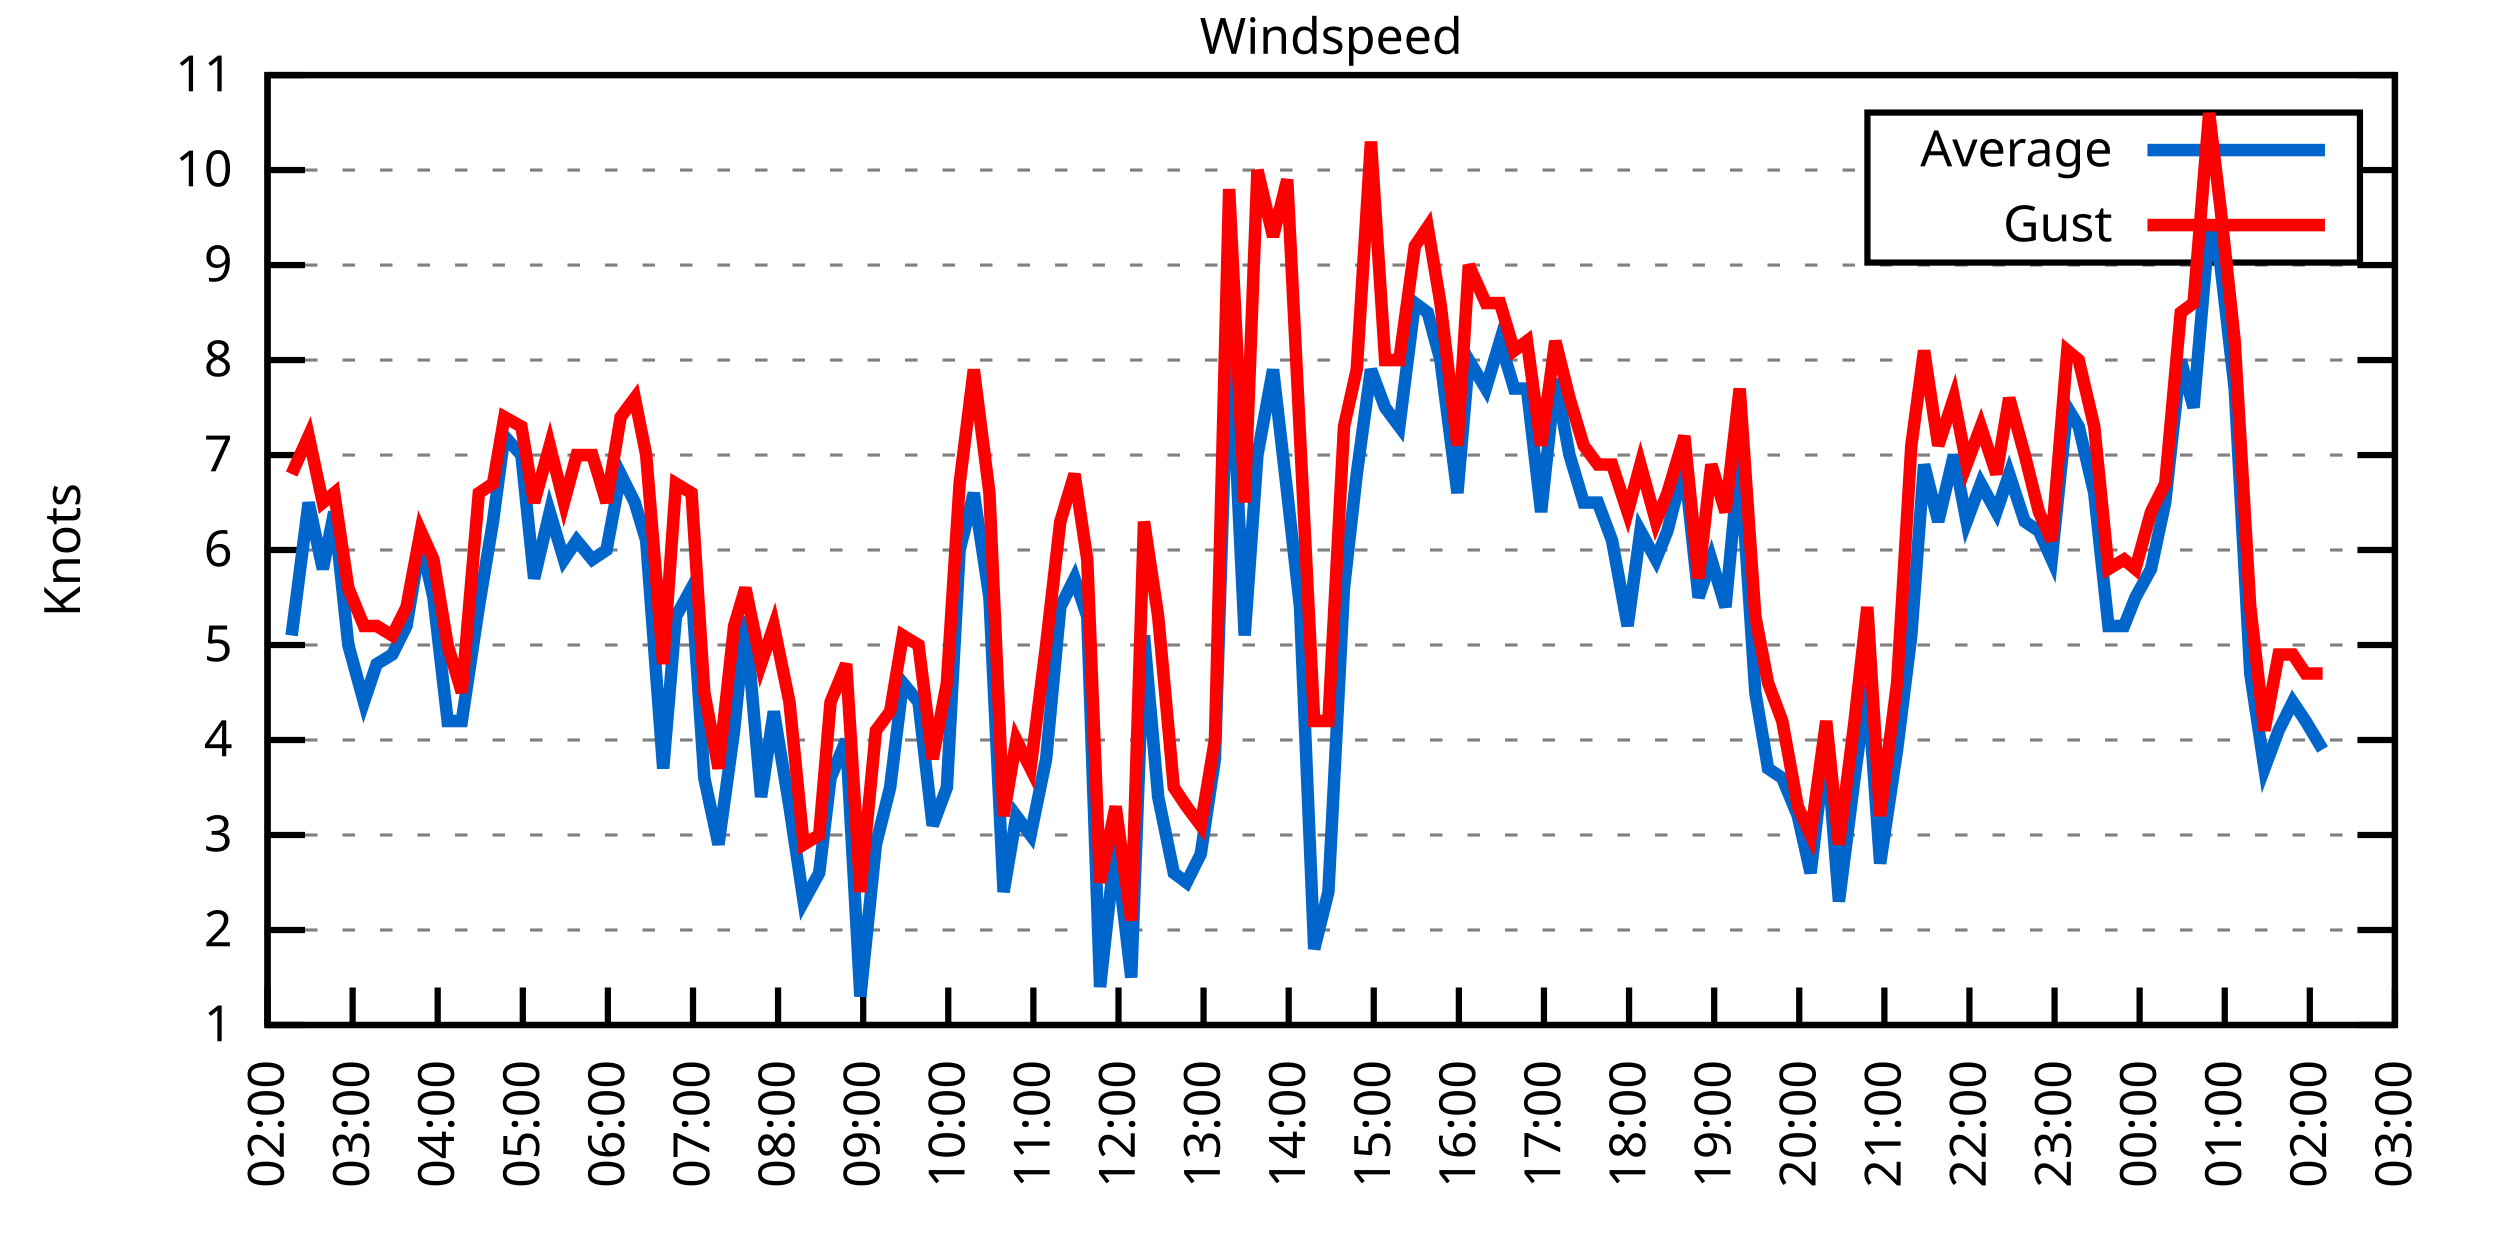
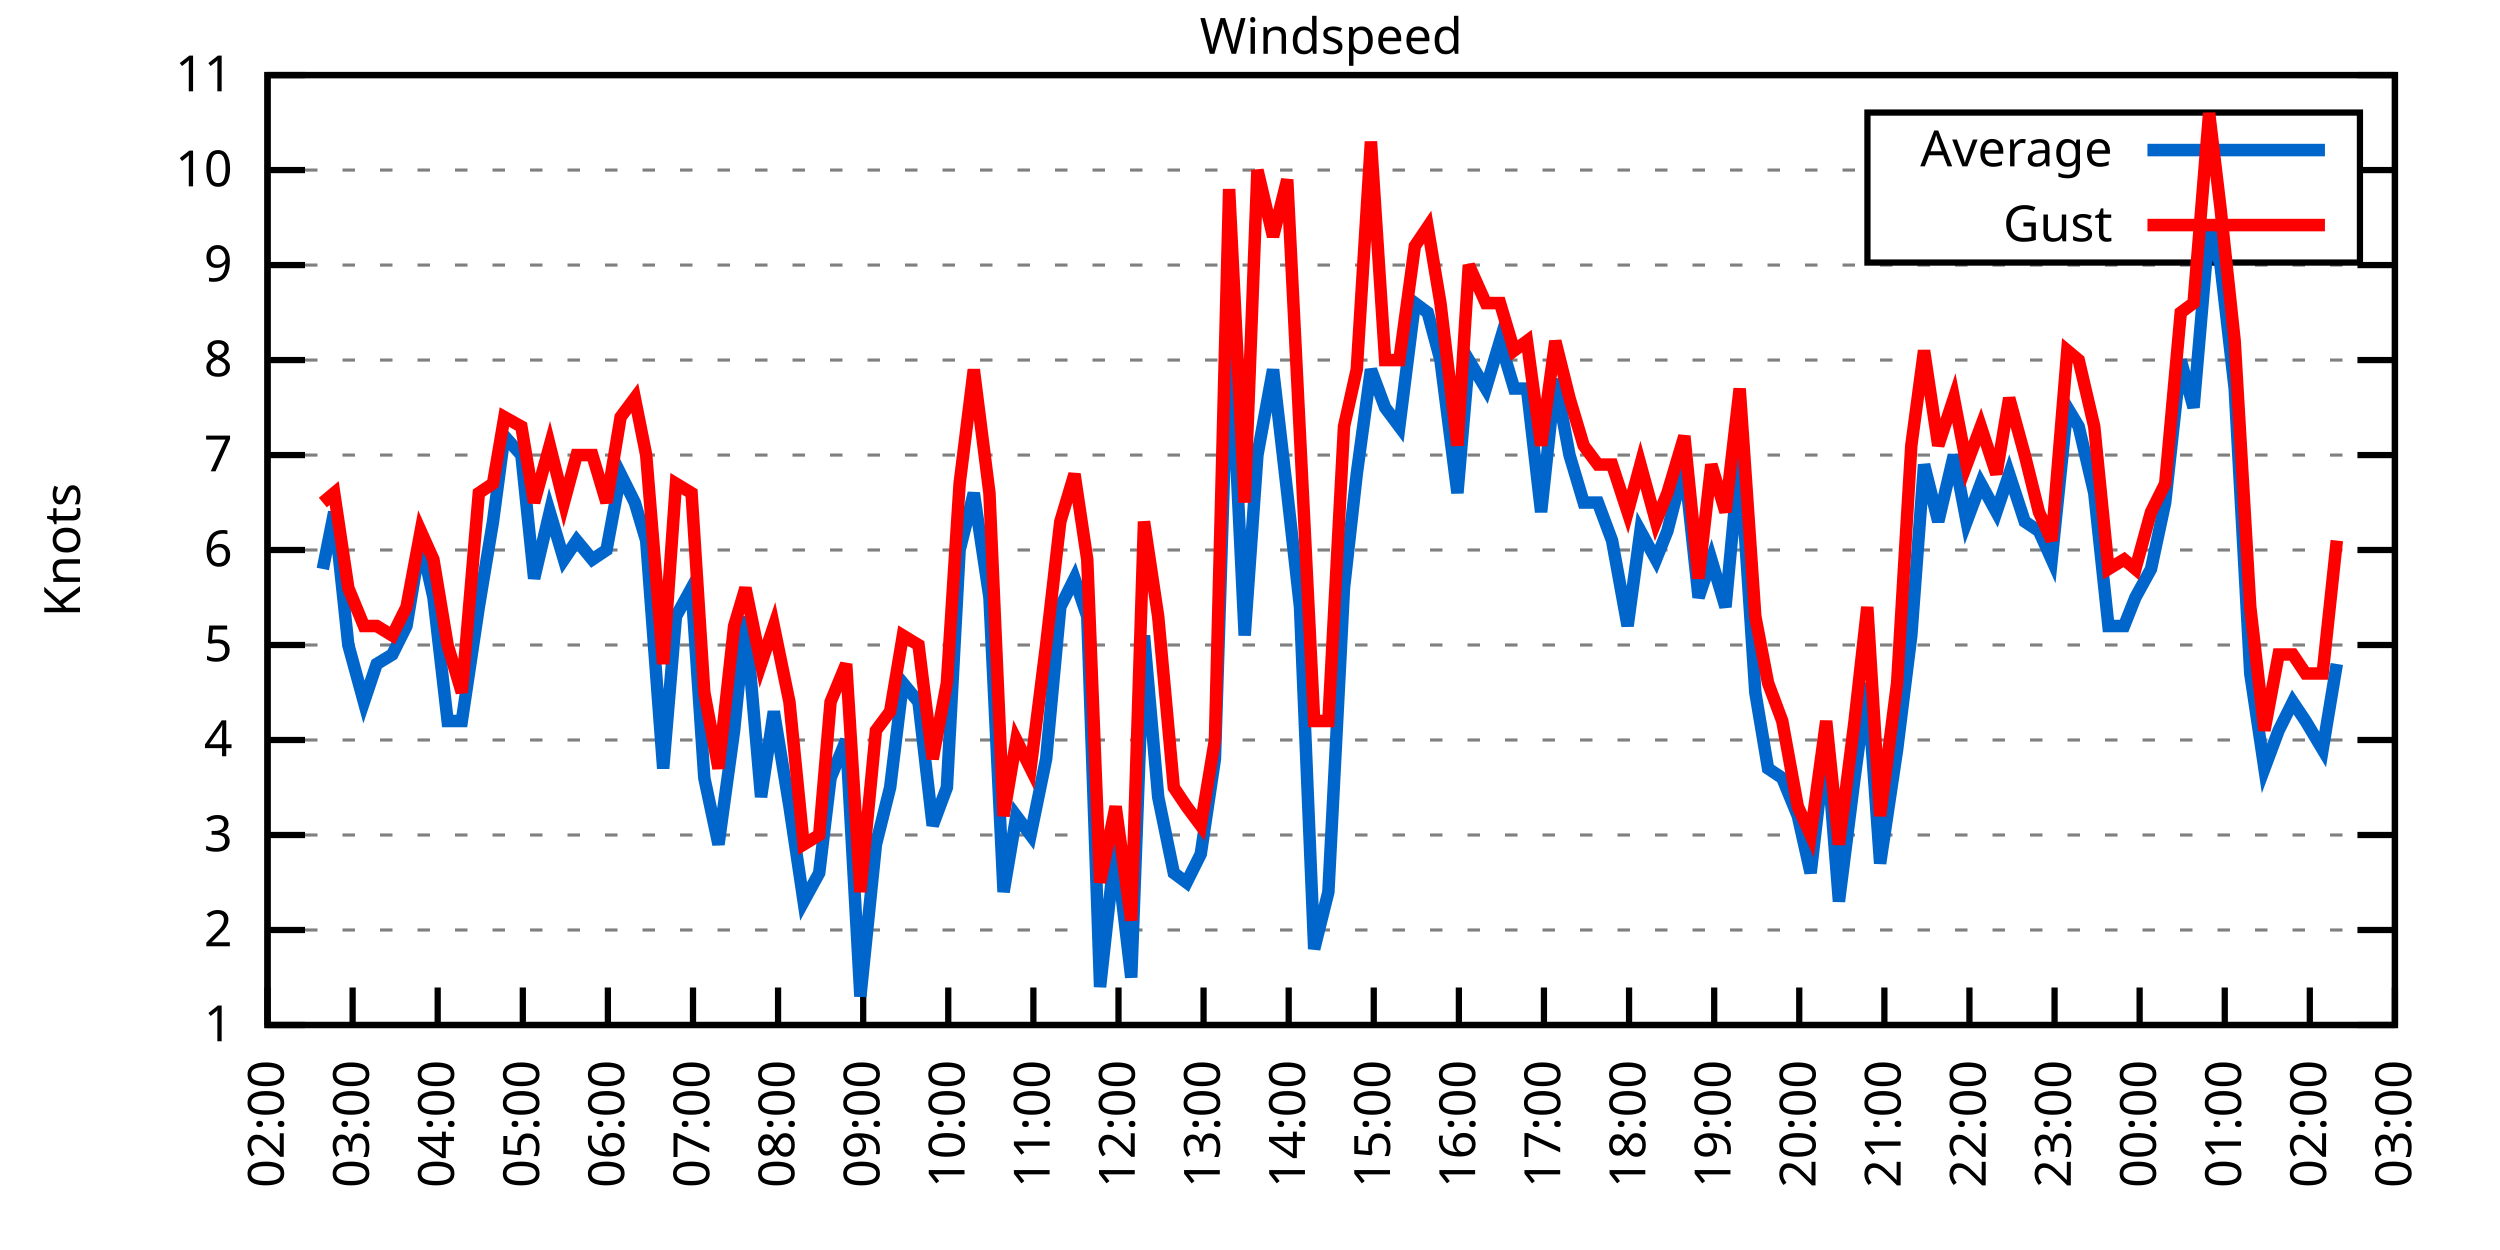
<svg xmlns="http://www.w3.org/2000/svg" xmlns:xlink="http://www.w3.org/1999/xlink" width="400" height="200" viewBox="0 0 400 200">
  <g id="gnuplot_canvas">
    <rect x="0" y="0" width="400" height="200" fill="none" />
    <defs>
      <circle id="gpDot" r="0.5" stroke-width="0.5" stroke="currentColor" />
      <path id="gpPt0" stroke-width="0.333" stroke="currentColor" d="M-1,0 h2 M0,-1 v2" />
      <path id="gpPt1" stroke-width="0.333" stroke="currentColor" d="M-1,-1 L1,1 M1,-1 L-1,1" />
      <path id="gpPt2" stroke-width="0.333" stroke="currentColor" d="M-1,0 L1,0 M0,-1 L0,1 M-1,-1 L1,1 M-1,1 L1,-1" />
      <rect id="gpPt3" stroke-width="0.333" stroke="currentColor" x="-1" y="-1" width="2" height="2" />
      <rect id="gpPt4" stroke-width="0.333" stroke="currentColor" fill="currentColor" x="-1" y="-1" width="2" height="2" />
      <circle id="gpPt5" stroke-width="0.333" stroke="currentColor" cx="0" cy="0" r="1" />
      <use xlink:href="#gpPt5" id="gpPt6" fill="currentColor" stroke="none" />
      <path id="gpPt7" stroke-width="0.333" stroke="currentColor" d="M0,-1.33 L-1.33,0.67 L1.33,0.67 z" />
      <use xlink:href="#gpPt7" id="gpPt8" fill="currentColor" stroke="none" />
      <use xlink:href="#gpPt7" id="gpPt9" stroke="currentColor" transform="rotate(180)" />
      <use xlink:href="#gpPt9" id="gpPt10" fill="currentColor" stroke="none" />
      <use xlink:href="#gpPt3" id="gpPt11" stroke="currentColor" transform="rotate(45)" />
      <use xlink:href="#gpPt11" id="gpPt12" fill="currentColor" stroke="none" />
      <path id="gpPt13" stroke-width="0.333" stroke="currentColor" d="M0,1.330 L1.265,0.411 L0.782,-1.067 L-0.782,-1.076 L-1.265,0.411 z" />
      <use xlink:href="#gpPt13" id="gpPt14" fill="currentColor" stroke="none" />
      <filter id="textbox" filterUnits="objectBoundingBox" x="0" y="0" height="1" width="1">
        <feFlood flood-color="white" flood-opacity="1" result="bgnd" />
        <feComposite in="SourceGraphic" in2="bgnd" operator="atop" />
      </filter>
      <filter id="greybox" filterUnits="objectBoundingBox" x="0" y="0" height="1" width="1">
        <feFlood flood-color="lightgrey" flood-opacity="1" result="grey" />
        <feComposite in="SourceGraphic" in2="grey" operator="atop" />
      </filter>
    </defs>
    <g fill="none" color="white" stroke="currentColor" stroke-width="1.00" stroke-linecap="butt" stroke-linejoin="miter">
</g>
    <g fill="none" color="black" stroke="currentColor" stroke-width="1.00" stroke-linecap="butt" stroke-linejoin="miter">
      <g stroke="none" shape-rendering="crispEdges">
        <polygon fill="rgb(255, 255, 255)" points="42.80,164.00 383.18,164.00 383.18,12.02 42.80,12.02 " />
      </g>
    </g>
    <g fill="none" color="black" stroke="currentColor" stroke-width="1.00" stroke-linecap="butt" stroke-linejoin="miter">
</g>
    <g fill="none" color="black" stroke="black" stroke-width="0.50" stroke-linecap="butt" stroke-linejoin="miter">
</g>
    <g fill="none" color="gray" stroke="currentColor" stroke-width="0.50" stroke-linecap="butt" stroke-linejoin="miter">
      <path stroke="gray" stroke-dasharray="2,4" class="gridline" d="M42.80,164.00 L383.19,164.00  " />
    </g>
    <g fill="none" color="gray" stroke="gray" stroke-width="1.00" stroke-linecap="butt" stroke-linejoin="miter">
</g>
    <g fill="none" color="black" stroke="currentColor" stroke-width="1.00" stroke-linecap="butt" stroke-linejoin="miter">
      <path stroke="black" d="M42.80,164.00 L48.80,164.00 M383.19,164.00 L377.19,164.00  " />
      <g transform="translate(37.20,166.60)" stroke="none" fill="black" font-family="Sans" font-size="8.00" text-anchor="end">
        <text>
          <tspan font-family="Sans"> 1</tspan>
        </text>
      </g>
    </g>
    <g fill="none" color="black" stroke="currentColor" stroke-width="1.00" stroke-linecap="butt" stroke-linejoin="miter">
</g>
    <g fill="none" color="black" stroke="black" stroke-width="0.50" stroke-linecap="butt" stroke-linejoin="miter">
</g>
    <g fill="none" color="gray" stroke="currentColor" stroke-width="0.50" stroke-linecap="butt" stroke-linejoin="miter">
      <path stroke="gray" stroke-dasharray="2,4" class="gridline" d="M42.80,148.80 L383.19,148.80  " />
    </g>
    <g fill="none" color="gray" stroke="gray" stroke-width="1.00" stroke-linecap="butt" stroke-linejoin="miter">
</g>
    <g fill="none" color="black" stroke="currentColor" stroke-width="1.00" stroke-linecap="butt" stroke-linejoin="miter">
      <path stroke="black" d="M42.80,148.80 L48.80,148.80 M383.19,148.80 L377.19,148.80  " />
      <g transform="translate(37.20,151.40)" stroke="none" fill="black" font-family="Sans" font-size="8.00" text-anchor="end">
        <text>
          <tspan font-family="Sans"> 2</tspan>
        </text>
      </g>
    </g>
    <g fill="none" color="black" stroke="currentColor" stroke-width="1.00" stroke-linecap="butt" stroke-linejoin="miter">
</g>
    <g fill="none" color="black" stroke="black" stroke-width="0.50" stroke-linecap="butt" stroke-linejoin="miter">
</g>
    <g fill="none" color="gray" stroke="currentColor" stroke-width="0.50" stroke-linecap="butt" stroke-linejoin="miter">
      <path stroke="gray" stroke-dasharray="2,4" class="gridline" d="M42.80,133.60 L383.19,133.60  " />
    </g>
    <g fill="none" color="gray" stroke="gray" stroke-width="1.00" stroke-linecap="butt" stroke-linejoin="miter">
</g>
    <g fill="none" color="black" stroke="currentColor" stroke-width="1.00" stroke-linecap="butt" stroke-linejoin="miter">
      <path stroke="black" d="M42.80,133.60 L48.80,133.60 M383.19,133.60 L377.19,133.60  " />
      <g transform="translate(37.20,136.20)" stroke="none" fill="black" font-family="Sans" font-size="8.00" text-anchor="end">
        <text>
          <tspan font-family="Sans"> 3</tspan>
        </text>
      </g>
    </g>
    <g fill="none" color="black" stroke="currentColor" stroke-width="1.00" stroke-linecap="butt" stroke-linejoin="miter">
</g>
    <g fill="none" color="black" stroke="black" stroke-width="0.50" stroke-linecap="butt" stroke-linejoin="miter">
</g>
    <g fill="none" color="gray" stroke="currentColor" stroke-width="0.50" stroke-linecap="butt" stroke-linejoin="miter">
      <path stroke="gray" stroke-dasharray="2,4" class="gridline" d="M42.80,118.40 L383.19,118.40  " />
    </g>
    <g fill="none" color="gray" stroke="gray" stroke-width="1.00" stroke-linecap="butt" stroke-linejoin="miter">
</g>
    <g fill="none" color="black" stroke="currentColor" stroke-width="1.00" stroke-linecap="butt" stroke-linejoin="miter">
      <path stroke="black" d="M42.80,118.40 L48.80,118.40 M383.19,118.40 L377.19,118.40  " />
      <g transform="translate(37.20,121.00)" stroke="none" fill="black" font-family="Sans" font-size="8.00" text-anchor="end">
        <text>
          <tspan font-family="Sans"> 4</tspan>
        </text>
      </g>
    </g>
    <g fill="none" color="black" stroke="currentColor" stroke-width="1.00" stroke-linecap="butt" stroke-linejoin="miter">
</g>
    <g fill="none" color="black" stroke="black" stroke-width="0.50" stroke-linecap="butt" stroke-linejoin="miter">
</g>
    <g fill="none" color="gray" stroke="currentColor" stroke-width="0.50" stroke-linecap="butt" stroke-linejoin="miter">
      <path stroke="gray" stroke-dasharray="2,4" class="gridline" d="M42.80,103.20 L383.19,103.20  " />
    </g>
    <g fill="none" color="gray" stroke="gray" stroke-width="1.00" stroke-linecap="butt" stroke-linejoin="miter">
</g>
    <g fill="none" color="black" stroke="currentColor" stroke-width="1.00" stroke-linecap="butt" stroke-linejoin="miter">
      <path stroke="black" d="M42.80,103.20 L48.80,103.20 M383.19,103.20 L377.19,103.20  " />
      <g transform="translate(37.20,105.80)" stroke="none" fill="black" font-family="Sans" font-size="8.00" text-anchor="end">
        <text>
          <tspan font-family="Sans"> 5</tspan>
        </text>
      </g>
    </g>
    <g fill="none" color="black" stroke="currentColor" stroke-width="1.00" stroke-linecap="butt" stroke-linejoin="miter">
</g>
    <g fill="none" color="black" stroke="black" stroke-width="0.50" stroke-linecap="butt" stroke-linejoin="miter">
</g>
    <g fill="none" color="gray" stroke="currentColor" stroke-width="0.50" stroke-linecap="butt" stroke-linejoin="miter">
      <path stroke="gray" stroke-dasharray="2,4" class="gridline" d="M42.80,88.00 L383.19,88.00  " />
    </g>
    <g fill="none" color="gray" stroke="gray" stroke-width="1.00" stroke-linecap="butt" stroke-linejoin="miter">
</g>
    <g fill="none" color="black" stroke="currentColor" stroke-width="1.00" stroke-linecap="butt" stroke-linejoin="miter">
      <path stroke="black" d="M42.80,88.00 L48.80,88.00 M383.19,88.00 L377.19,88.00  " />
      <g transform="translate(37.20,90.60)" stroke="none" fill="black" font-family="Sans" font-size="8.00" text-anchor="end">
        <text>
          <tspan font-family="Sans"> 6</tspan>
        </text>
      </g>
    </g>
    <g fill="none" color="black" stroke="currentColor" stroke-width="1.00" stroke-linecap="butt" stroke-linejoin="miter">
</g>
    <g fill="none" color="black" stroke="black" stroke-width="0.50" stroke-linecap="butt" stroke-linejoin="miter">
</g>
    <g fill="none" color="gray" stroke="currentColor" stroke-width="0.50" stroke-linecap="butt" stroke-linejoin="miter">
      <path stroke="gray" stroke-dasharray="2,4" class="gridline" d="M42.80,72.81 L383.19,72.81  " />
    </g>
    <g fill="none" color="gray" stroke="gray" stroke-width="1.00" stroke-linecap="butt" stroke-linejoin="miter">
</g>
    <g fill="none" color="black" stroke="currentColor" stroke-width="1.00" stroke-linecap="butt" stroke-linejoin="miter">
      <path stroke="black" d="M42.80,72.81 L48.80,72.81 M383.19,72.81 L377.19,72.81  " />
      <g transform="translate(37.20,75.41)" stroke="none" fill="black" font-family="Sans" font-size="8.00" text-anchor="end">
        <text>
          <tspan font-family="Sans"> 7</tspan>
        </text>
      </g>
    </g>
    <g fill="none" color="black" stroke="currentColor" stroke-width="1.00" stroke-linecap="butt" stroke-linejoin="miter">
</g>
    <g fill="none" color="black" stroke="black" stroke-width="0.50" stroke-linecap="butt" stroke-linejoin="miter">
</g>
    <g fill="none" color="gray" stroke="currentColor" stroke-width="0.50" stroke-linecap="butt" stroke-linejoin="miter">
      <path stroke="gray" stroke-dasharray="2,4" class="gridline" d="M42.80,57.61 L383.19,57.61  " />
    </g>
    <g fill="none" color="gray" stroke="gray" stroke-width="1.00" stroke-linecap="butt" stroke-linejoin="miter">
</g>
    <g fill="none" color="black" stroke="currentColor" stroke-width="1.00" stroke-linecap="butt" stroke-linejoin="miter">
      <path stroke="black" d="M42.80,57.61 L48.80,57.61 M383.19,57.61 L377.19,57.61  " />
      <g transform="translate(37.20,60.21)" stroke="none" fill="black" font-family="Sans" font-size="8.00" text-anchor="end">
        <text>
          <tspan font-family="Sans"> 8</tspan>
        </text>
      </g>
    </g>
    <g fill="none" color="black" stroke="currentColor" stroke-width="1.00" stroke-linecap="butt" stroke-linejoin="miter">
</g>
    <g fill="none" color="black" stroke="black" stroke-width="0.50" stroke-linecap="butt" stroke-linejoin="miter">
</g>
    <g fill="none" color="gray" stroke="currentColor" stroke-width="0.50" stroke-linecap="butt" stroke-linejoin="miter">
      <path stroke="gray" stroke-dasharray="2,4" class="gridline" d="M42.80,42.41 L383.19,42.41  " />
    </g>
    <g fill="none" color="gray" stroke="gray" stroke-width="1.00" stroke-linecap="butt" stroke-linejoin="miter">
</g>
    <g fill="none" color="black" stroke="currentColor" stroke-width="1.00" stroke-linecap="butt" stroke-linejoin="miter">
      <path stroke="black" d="M42.80,42.41 L48.80,42.41 M383.19,42.41 L377.19,42.41  " />
      <g transform="translate(37.20,45.01)" stroke="none" fill="black" font-family="Sans" font-size="8.00" text-anchor="end">
        <text>
          <tspan font-family="Sans"> 9</tspan>
        </text>
      </g>
    </g>
    <g fill="none" color="black" stroke="currentColor" stroke-width="1.00" stroke-linecap="butt" stroke-linejoin="miter">
</g>
    <g fill="none" color="black" stroke="black" stroke-width="0.50" stroke-linecap="butt" stroke-linejoin="miter">
</g>
    <g fill="none" color="gray" stroke="currentColor" stroke-width="0.50" stroke-linecap="butt" stroke-linejoin="miter">
      <path stroke="gray" stroke-dasharray="2,4" class="gridline" d="M42.80,27.21 L298.79,27.21 M377.59,27.21 L383.19,27.21  " />
    </g>
    <g fill="none" color="gray" stroke="gray" stroke-width="1.00" stroke-linecap="butt" stroke-linejoin="miter">
</g>
    <g fill="none" color="black" stroke="currentColor" stroke-width="1.00" stroke-linecap="butt" stroke-linejoin="miter">
      <path stroke="black" d="M42.80,27.21 L48.80,27.21 M383.19,27.21 L377.19,27.21  " />
      <g transform="translate(37.20,29.81)" stroke="none" fill="black" font-family="Sans" font-size="8.00" text-anchor="end">
        <text>
          <tspan font-family="Sans"> 10</tspan>
        </text>
      </g>
    </g>
    <g fill="none" color="black" stroke="currentColor" stroke-width="1.00" stroke-linecap="butt" stroke-linejoin="miter">
</g>
    <g fill="none" color="black" stroke="black" stroke-width="0.50" stroke-linecap="butt" stroke-linejoin="miter">
</g>
    <g fill="none" color="gray" stroke="currentColor" stroke-width="0.50" stroke-linecap="butt" stroke-linejoin="miter">
      <path stroke="gray" stroke-dasharray="2,4" class="gridline" d="M42.80,12.01 L383.19,12.01  " />
    </g>
    <g fill="none" color="gray" stroke="gray" stroke-width="1.00" stroke-linecap="butt" stroke-linejoin="miter">
</g>
    <g fill="none" color="black" stroke="currentColor" stroke-width="1.00" stroke-linecap="butt" stroke-linejoin="miter">
      <path stroke="black" d="M42.80,12.01 L48.80,12.01 M383.19,12.01 L377.19,12.01  " />
      <g transform="translate(37.20,14.61)" stroke="none" fill="black" font-family="Sans" font-size="8.00" text-anchor="end">
        <text>
          <tspan font-family="Sans"> 11</tspan>
        </text>
      </g>
    </g>
    <g fill="none" color="black" stroke="currentColor" stroke-width="1.00" stroke-linecap="butt" stroke-linejoin="miter">
      <path stroke="black" d="M42.80,164.00 L42.80,158.00  " />
      <g transform="translate(45.40,169.60) rotate(270.00)" stroke="none" fill="black" font-family="Sans" font-size="8.00" text-anchor="end">
        <text>
          <tspan font-family="Sans">02:00</tspan>
        </text>
      </g>
    </g>
    <g fill="none" color="black" stroke="currentColor" stroke-width="1.00" stroke-linecap="butt" stroke-linejoin="miter">
      <path stroke="black" d="M56.42,164.00 L56.42,158.00  " />
      <g transform="translate(59.02,169.60) rotate(270.00)" stroke="none" fill="black" font-family="Sans" font-size="8.00" text-anchor="end">
        <text>
          <tspan font-family="Sans">03:00</tspan>
        </text>
      </g>
    </g>
    <g fill="none" color="black" stroke="currentColor" stroke-width="1.00" stroke-linecap="butt" stroke-linejoin="miter">
      <path stroke="black" d="M70.03,164.00 L70.03,158.00  " />
      <g transform="translate(72.63,169.60) rotate(270.00)" stroke="none" fill="black" font-family="Sans" font-size="8.00" text-anchor="end">
        <text>
          <tspan font-family="Sans">04:00</tspan>
        </text>
      </g>
    </g>
    <g fill="none" color="black" stroke="currentColor" stroke-width="1.00" stroke-linecap="butt" stroke-linejoin="miter">
      <path stroke="black" d="M83.65,164.00 L83.65,158.00  " />
      <g transform="translate(86.25,169.60) rotate(270.00)" stroke="none" fill="black" font-family="Sans" font-size="8.00" text-anchor="end">
        <text>
          <tspan font-family="Sans">05:00</tspan>
        </text>
      </g>
    </g>
    <g fill="none" color="black" stroke="currentColor" stroke-width="1.00" stroke-linecap="butt" stroke-linejoin="miter">
      <path stroke="black" d="M97.26,164.00 L97.26,158.00  " />
      <g transform="translate(99.86,169.60) rotate(270.00)" stroke="none" fill="black" font-family="Sans" font-size="8.00" text-anchor="end">
        <text>
          <tspan font-family="Sans">06:00</tspan>
        </text>
      </g>
    </g>
    <g fill="none" color="black" stroke="currentColor" stroke-width="1.00" stroke-linecap="butt" stroke-linejoin="miter">
      <path stroke="black" d="M110.88,164.00 L110.88,158.00  " />
      <g transform="translate(113.48,169.60) rotate(270.00)" stroke="none" fill="black" font-family="Sans" font-size="8.00" text-anchor="end">
        <text>
          <tspan font-family="Sans">07:00</tspan>
        </text>
      </g>
    </g>
    <g fill="none" color="black" stroke="currentColor" stroke-width="1.00" stroke-linecap="butt" stroke-linejoin="miter">
      <path stroke="black" d="M124.49,164.00 L124.49,158.00  " />
      <g transform="translate(127.09,169.60) rotate(270.00)" stroke="none" fill="black" font-family="Sans" font-size="8.00" text-anchor="end">
        <text>
          <tspan font-family="Sans">08:00</tspan>
        </text>
      </g>
    </g>
    <g fill="none" color="black" stroke="currentColor" stroke-width="1.00" stroke-linecap="butt" stroke-linejoin="miter">
      <path stroke="black" d="M138.11,164.00 L138.11,158.00  " />
      <g transform="translate(140.71,169.60) rotate(270.00)" stroke="none" fill="black" font-family="Sans" font-size="8.00" text-anchor="end">
        <text>
          <tspan font-family="Sans">09:00</tspan>
        </text>
      </g>
    </g>
    <g fill="none" color="black" stroke="currentColor" stroke-width="1.00" stroke-linecap="butt" stroke-linejoin="miter">
      <path stroke="black" d="M151.72,164.00 L151.72,158.00  " />
      <g transform="translate(154.32,169.60) rotate(270.00)" stroke="none" fill="black" font-family="Sans" font-size="8.00" text-anchor="end">
        <text>
          <tspan font-family="Sans">10:00</tspan>
        </text>
      </g>
    </g>
    <g fill="none" color="black" stroke="currentColor" stroke-width="1.00" stroke-linecap="butt" stroke-linejoin="miter">
      <path stroke="black" d="M165.34,164.00 L165.34,158.00  " />
      <g transform="translate(167.94,169.60) rotate(270.00)" stroke="none" fill="black" font-family="Sans" font-size="8.00" text-anchor="end">
        <text>
          <tspan font-family="Sans">11:00</tspan>
        </text>
      </g>
    </g>
    <g fill="none" color="black" stroke="currentColor" stroke-width="1.00" stroke-linecap="butt" stroke-linejoin="miter">
      <path stroke="black" d="M178.96,164.00 L178.96,158.00  " />
      <g transform="translate(181.56,169.60) rotate(270.00)" stroke="none" fill="black" font-family="Sans" font-size="8.00" text-anchor="end">
        <text>
          <tspan font-family="Sans">12:00</tspan>
        </text>
      </g>
    </g>
    <g fill="none" color="black" stroke="currentColor" stroke-width="1.00" stroke-linecap="butt" stroke-linejoin="miter">
      <path stroke="black" d="M192.57,164.00 L192.57,158.00  " />
      <g transform="translate(195.17,169.60) rotate(270.00)" stroke="none" fill="black" font-family="Sans" font-size="8.00" text-anchor="end">
        <text>
          <tspan font-family="Sans">13:00</tspan>
        </text>
      </g>
    </g>
    <g fill="none" color="black" stroke="currentColor" stroke-width="1.00" stroke-linecap="butt" stroke-linejoin="miter">
      <path stroke="black" d="M206.19,164.00 L206.19,158.00  " />
      <g transform="translate(208.79,169.60) rotate(270.00)" stroke="none" fill="black" font-family="Sans" font-size="8.00" text-anchor="end">
        <text>
          <tspan font-family="Sans">14:00</tspan>
        </text>
      </g>
    </g>
    <g fill="none" color="black" stroke="currentColor" stroke-width="1.00" stroke-linecap="butt" stroke-linejoin="miter">
      <path stroke="black" d="M219.80,164.00 L219.80,158.00  " />
      <g transform="translate(222.40,169.60) rotate(270.00)" stroke="none" fill="black" font-family="Sans" font-size="8.00" text-anchor="end">
        <text>
          <tspan font-family="Sans">15:00</tspan>
        </text>
      </g>
    </g>
    <g fill="none" color="black" stroke="currentColor" stroke-width="1.00" stroke-linecap="butt" stroke-linejoin="miter">
      <path stroke="black" d="M233.42,164.00 L233.42,158.00  " />
      <g transform="translate(236.02,169.60) rotate(270.00)" stroke="none" fill="black" font-family="Sans" font-size="8.00" text-anchor="end">
        <text>
          <tspan font-family="Sans">16:00</tspan>
        </text>
      </g>
    </g>
    <g fill="none" color="black" stroke="currentColor" stroke-width="1.00" stroke-linecap="butt" stroke-linejoin="miter">
      <path stroke="black" d="M247.03,164.00 L247.03,158.00  " />
      <g transform="translate(249.63,169.60) rotate(270.00)" stroke="none" fill="black" font-family="Sans" font-size="8.00" text-anchor="end">
        <text>
          <tspan font-family="Sans">17:00</tspan>
        </text>
      </g>
    </g>
    <g fill="none" color="black" stroke="currentColor" stroke-width="1.00" stroke-linecap="butt" stroke-linejoin="miter">
      <path stroke="black" d="M260.65,164.00 L260.65,158.00  " />
      <g transform="translate(263.25,169.60) rotate(270.00)" stroke="none" fill="black" font-family="Sans" font-size="8.00" text-anchor="end">
        <text>
          <tspan font-family="Sans">18:00</tspan>
        </text>
      </g>
    </g>
    <g fill="none" color="black" stroke="currentColor" stroke-width="1.00" stroke-linecap="butt" stroke-linejoin="miter">
      <path stroke="black" d="M274.27,164.00 L274.27,158.00  " />
      <g transform="translate(276.87,169.60) rotate(270.00)" stroke="none" fill="black" font-family="Sans" font-size="8.00" text-anchor="end">
        <text>
          <tspan font-family="Sans">19:00</tspan>
        </text>
      </g>
    </g>
    <g fill="none" color="black" stroke="currentColor" stroke-width="1.00" stroke-linecap="butt" stroke-linejoin="miter">
      <path stroke="black" d="M287.88,164.00 L287.88,158.00  " />
      <g transform="translate(290.48,169.60) rotate(270.00)" stroke="none" fill="black" font-family="Sans" font-size="8.00" text-anchor="end">
        <text>
          <tspan font-family="Sans">20:00</tspan>
        </text>
      </g>
    </g>
    <g fill="none" color="black" stroke="currentColor" stroke-width="1.00" stroke-linecap="butt" stroke-linejoin="miter">
      <path stroke="black" d="M301.50,164.00 L301.50,158.00  " />
      <g transform="translate(304.10,169.60) rotate(270.00)" stroke="none" fill="black" font-family="Sans" font-size="8.00" text-anchor="end">
        <text>
          <tspan font-family="Sans">21:00</tspan>
        </text>
      </g>
    </g>
    <g fill="none" color="black" stroke="currentColor" stroke-width="1.00" stroke-linecap="butt" stroke-linejoin="miter">
      <path stroke="black" d="M315.11,164.00 L315.11,158.00  " />
      <g transform="translate(317.71,169.60) rotate(270.00)" stroke="none" fill="black" font-family="Sans" font-size="8.00" text-anchor="end">
        <text>
          <tspan font-family="Sans">22:00</tspan>
        </text>
      </g>
    </g>
    <g fill="none" color="black" stroke="currentColor" stroke-width="1.00" stroke-linecap="butt" stroke-linejoin="miter">
      <path stroke="black" d="M328.73,164.00 L328.73,158.00  " />
      <g transform="translate(331.33,169.60) rotate(270.00)" stroke="none" fill="black" font-family="Sans" font-size="8.00" text-anchor="end">
        <text>
          <tspan font-family="Sans">23:00</tspan>
        </text>
      </g>
    </g>
    <g fill="none" color="black" stroke="currentColor" stroke-width="1.00" stroke-linecap="butt" stroke-linejoin="miter">
      <path stroke="black" d="M342.34,164.00 L342.34,158.00  " />
      <g transform="translate(344.94,169.60) rotate(270.00)" stroke="none" fill="black" font-family="Sans" font-size="8.00" text-anchor="end">
        <text>
          <tspan font-family="Sans">00:00</tspan>
        </text>
      </g>
    </g>
    <g fill="none" color="black" stroke="currentColor" stroke-width="1.00" stroke-linecap="butt" stroke-linejoin="miter">
      <path stroke="black" d="M355.96,164.00 L355.96,158.00  " />
      <g transform="translate(358.56,169.60) rotate(270.00)" stroke="none" fill="black" font-family="Sans" font-size="8.00" text-anchor="end">
        <text>
          <tspan font-family="Sans">01:00</tspan>
        </text>
      </g>
    </g>
    <g fill="none" color="black" stroke="currentColor" stroke-width="1.00" stroke-linecap="butt" stroke-linejoin="miter">
      <path stroke="black" d="M369.57,164.00 L369.57,158.00  " />
      <g transform="translate(372.17,169.60) rotate(270.00)" stroke="none" fill="black" font-family="Sans" font-size="8.00" text-anchor="end">
        <text>
          <tspan font-family="Sans">02:00</tspan>
        </text>
      </g>
    </g>
    <g fill="none" color="black" stroke="currentColor" stroke-width="1.00" stroke-linecap="butt" stroke-linejoin="miter">
      <path stroke="black" d="M383.19,164.00 L383.19,158.00  " />
      <g transform="translate(385.79,169.60) rotate(270.00)" stroke="none" fill="black" font-family="Sans" font-size="8.00" text-anchor="end">
        <text>
          <tspan font-family="Sans">03:00</tspan>
        </text>
      </g>
    </g>
    <g fill="none" color="black" stroke="currentColor" stroke-width="1.00" stroke-linecap="butt" stroke-linejoin="miter">
</g>
    <g fill="none" color="black" stroke="currentColor" stroke-width="1.00" stroke-linecap="butt" stroke-linejoin="miter">
      <path stroke="black" d="M42.80,12.01 L42.80,164.00 L383.19,164.00 L383.19,12.01 L42.80,12.01 Z  " />
    </g>
    <g fill="none" color="black" stroke="currentColor" stroke-width="1.00" stroke-linecap="butt" stroke-linejoin="miter">
</g>
    <g fill="none" color="black" stroke="currentColor" stroke-width="1.00" stroke-linecap="butt" stroke-linejoin="miter">
      <path stroke="black" d="M298.79,42.01 L298.79,18.01 L377.59,18.01 L377.59,42.01 L298.79,42.01 Z  " />
    </g>
    <g id="Windspeed_plot_1">
      <g fill="none" color="white" stroke="black" stroke-width="2.00" stroke-linecap="butt" stroke-linejoin="miter">
</g>
      <g fill="none" color="black" stroke="currentColor" stroke-width="2.00" stroke-linecap="butt" stroke-linejoin="miter">
        <g transform="translate(337.99,26.61)" stroke="none" fill="black" font-family="Sans" font-size="8.00" text-anchor="end">
          <text>
            <tspan font-family="Sans">Average</tspan>
          </text>
        </g>
      </g>
      <g fill="none" color="black" stroke="currentColor" stroke-width="2.00" stroke-linecap="butt" stroke-linejoin="miter">
-         <path stroke="rgb(  0, 102, 204)" d="M343.59,24.01 L371.99,24.01 M46.66,101.68 L49.38,80.41 L51.65,91.04 L53.47,81.93 L55.73,103.20 L58.23,112.32   L60.27,106.24 L62.77,104.72 L65.04,100.16 L67.31,86.49 L69.35,95.60 L71.62,115.36 L73.89,115.36 L76.61,97.12   L78.88,83.45 L80.70,69.77 L83.42,72.81 L85.46,92.56 L87.96,81.93 L90.23,89.52 L92.27,86.49 L94.77,89.52   L97.04,88.00 L99.30,75.85 L101.57,80.41 L103.39,86.49 L106.11,122.96 L108.15,98.64 L110.65,94.08 L112.69,124.48   L114.96,135.12 L117.46,116.88 L119.27,98.64 L121.77,127.52 L123.81,113.84 L126.31,129.04 L128.58,144.24 L131.07,139.68   L132.89,124.48 L135.39,118.40 L137.66,159.44 L140.15,135.12 L142.42,126.00 L144.46,109.28 L146.96,112.32 L149.23,132.08   L151.50,126.00 L153.54,88.00 L155.81,78.89 L158.31,95.60 L160.57,142.72 L162.62,130.56 L164.89,133.60 L167.38,121.44   L169.65,97.12 L171.92,92.56 L173.96,98.64 L176.01,157.92 L178.50,135.12 L181.00,156.40 L183.04,101.68 L185.31,127.52   L187.81,139.68 L189.85,141.20 L192.12,136.64 L194.39,121.44 L196.66,50.01 L199.15,101.68 L201.19,72.81 L203.69,59.13   L205.96,78.89 L208.00,97.12 L210.27,151.84 L212.54,142.72 L215.04,94.08 L217.08,75.85 L219.35,59.13 L221.62,65.21   L223.89,68.25 L226.38,48.49 L228.43,50.01 L230.47,57.61 L233.19,78.89 L235.01,57.61 L237.73,62.17 L240.00,54.57   L242.27,62.17 L244.31,62.17 L246.58,81.93 L248.85,60.65 L251.12,72.81 L253.39,80.41 L255.66,80.41 L257.93,86.49   L260.42,100.16 L262.47,84.97 L264.96,89.52 L266.78,84.97 L269.50,74.33 L271.77,95.60 L273.81,89.52 L276.08,97.12   L278.35,72.81 L280.85,110.80 L282.89,122.96 L285.16,124.48 L287.65,130.56 L289.70,139.68 L292.19,118.40 L294.23,144.24   L296.73,124.48 L298.77,109.28 L300.82,138.16 L303.54,119.92 L305.81,101.68 L307.85,74.33 L310.12,83.45 L312.62,72.81   L314.66,83.45 L316.93,77.37 L319.42,81.93 L321.47,75.85 L323.96,83.45 L326.23,84.97 L328.27,89.52 L330.77,65.21   L332.59,68.25 L335.08,78.89 L337.35,100.16 L339.85,100.16 L341.66,95.60 L344.16,91.04 L346.43,80.41 L348.92,57.61   L350.97,65.21 L353.46,36.33 L355.28,42.41 L357.55,62.17 L360.04,107.76 L362.31,122.96 L364.58,116.88 L366.85,112.32   L368.89,115.36 L371.62,119.92  " />
+         <path stroke="rgb(  0, 102, 204)" d="M343.59,24.01 L371.99,24.01 M51.65,91.04 L53.47,81.93 L55.73,103.20 L58.23,112.32 L60.27,106.24 L62.77,104.72   L65.04,100.16 L67.31,86.49 L69.35,95.60 L71.62,115.36 L73.89,115.36 L76.61,97.12 L78.88,83.45 L80.70,69.77   L83.42,72.81 L85.46,92.56 L87.96,81.93 L90.23,89.52 L92.27,86.49 L94.77,89.52 L97.04,88.00 L99.30,75.85   L101.57,80.41 L103.39,86.49 L106.11,122.96 L108.15,98.64 L110.65,94.08 L112.69,124.48 L114.96,135.12 L117.46,116.88   L119.27,98.64 L121.77,127.52 L123.81,113.84 L126.31,129.04 L128.58,144.24 L131.07,139.68 L132.89,124.48 L135.39,118.40   L137.66,159.44 L140.15,135.12 L142.42,126.00 L144.46,109.28 L146.96,112.32 L149.23,132.08 L151.50,126.00 L153.54,88.00   L155.81,78.89 L158.31,95.60 L160.57,142.72 L162.62,130.56 L164.89,133.60 L167.38,121.44 L169.65,97.12 L171.92,92.56   L173.96,98.64 L176.01,157.92 L178.50,135.12 L181.00,156.40 L183.04,101.68 L185.31,127.52 L187.81,139.68 L189.85,141.20   L192.12,136.64 L194.39,121.44 L196.66,50.01 L199.15,101.68 L201.19,72.81 L203.69,59.13 L205.96,78.89 L208.00,97.12   L210.27,151.84 L212.54,142.72 L215.04,94.08 L217.08,75.85 L219.35,59.13 L221.62,65.21 L223.89,68.25 L226.38,48.49   L228.43,50.01 L230.47,57.61 L233.19,78.89 L235.01,57.61 L237.73,62.17 L240.00,54.57 L242.27,62.17 L244.31,62.17   L246.58,81.93 L248.85,60.65 L251.12,72.81 L253.39,80.41 L255.66,80.41 L257.93,86.49 L260.42,100.16 L262.47,84.97   L264.96,89.52 L266.78,84.97 L269.50,74.33 L271.77,95.60 L273.81,89.52 L276.08,97.12 L278.35,72.81 L280.85,110.80   L282.89,122.96 L285.16,124.48 L287.65,130.56 L289.70,139.68 L292.19,118.40 L294.23,144.24 L296.73,124.48 L298.77,109.28   L300.82,138.16 L303.54,119.92 L305.81,101.68 L307.85,74.33 L310.12,83.45 L312.62,72.81 L314.66,83.45 L316.93,77.37   L319.42,81.93 L321.47,75.85 L323.96,83.45 L326.23,84.97 L328.27,89.52 L330.77,65.21 L332.59,68.25 L335.08,78.89   L337.35,100.16 L339.85,100.16 L341.66,95.60 L344.16,91.04 L346.43,80.41 L348.92,57.61 L350.97,65.21 L353.46,36.33   L355.28,42.41 L357.55,62.17 L360.04,107.76 L362.31,122.96 L364.58,116.88 L366.85,112.32 L368.89,115.36 L371.62,119.92   L373.89,106.24  " />
      </g>
    </g>
    <g id="Windspeed_plot_2">
      <g fill="none" color="black" stroke="currentColor" stroke-width="2.00" stroke-linecap="butt" stroke-linejoin="miter">
        <g transform="translate(337.99,38.61)" stroke="none" fill="black" font-family="Sans" font-size="8.00" text-anchor="end">
          <text>
            <tspan font-family="Sans">Gust</tspan>
          </text>
        </g>
      </g>
      <g fill="none" color="black" stroke="currentColor" stroke-width="2.00" stroke-linecap="butt" stroke-linejoin="miter">
-         <path stroke="rgb(255,   0,   0)" d="M343.59,36.01 L371.99,36.01 M46.66,75.85 L49.38,69.77 L51.65,80.41 L53.47,78.89 L55.73,94.08 L58.23,100.16   L60.27,100.16 L62.77,101.68 L65.04,97.12 L67.31,84.97 L69.35,89.52 L71.62,103.20 L73.89,110.80 L76.61,78.89   L78.88,77.37 L80.70,66.73 L83.42,68.25 L85.46,80.41 L87.96,71.29 L90.23,80.41 L92.27,72.81 L94.77,72.81   L97.04,80.41 L99.30,66.73 L101.57,63.69 L103.39,72.81 L106.11,106.24 L108.15,77.37 L110.65,78.89 L112.69,110.80   L114.96,122.96 L117.46,100.16 L119.27,94.08 L121.77,106.24 L123.81,100.16 L126.31,112.32 L128.58,135.12 L131.07,133.60   L132.89,112.32 L135.39,106.24 L137.66,142.72 L140.15,116.88 L142.42,113.84 L144.46,101.68 L146.96,103.20 L149.23,121.44   L151.50,109.28 L153.54,77.37 L155.81,59.13 L158.31,78.89 L160.57,130.56 L162.62,118.40 L164.89,122.96 L167.38,103.20   L169.65,83.45 L171.92,75.85 L173.96,89.52 L176.01,141.20 L178.50,129.04 L181.00,147.28 L183.04,83.45 L185.31,98.64   L187.81,126.00 L189.85,129.04 L192.12,132.08 L194.39,118.40 L196.66,30.25 L199.15,80.41 L201.19,27.21 L203.69,37.85   L205.96,28.73 L208.00,69.77 L210.27,115.36 L212.54,115.36 L215.04,68.25 L217.08,59.13 L219.35,22.65 L221.62,57.61   L223.89,57.61 L226.38,39.37 L228.43,36.33 L230.47,48.49 L233.19,71.29 L235.01,42.41 L237.73,48.49 L240.00,48.49   L242.27,56.09 L244.31,54.57 L246.58,71.29 L248.85,54.57 L251.12,63.69 L253.39,71.29 L255.66,74.33 L257.93,74.33   L260.42,81.93 L262.47,74.33 L264.96,83.45 L266.78,78.89 L269.50,69.77 L271.77,92.56 L273.81,74.33 L276.08,81.93   L278.35,62.17 L280.85,98.64 L282.89,109.28 L285.16,115.36 L287.65,129.04 L289.70,133.60 L292.19,115.36 L294.23,135.12   L296.73,115.36 L298.77,97.12 L300.82,130.56 L303.54,109.28 L305.81,71.29 L307.85,56.09 L310.12,71.29 L312.62,63.69   L314.66,74.33 L316.93,68.25 L319.42,75.85 L321.47,63.69 L323.96,72.81 L326.23,81.93 L328.27,86.49 L330.77,56.09   L332.59,57.61 L335.08,68.25 L337.35,91.04 L339.85,89.52 L341.66,91.04 L344.16,81.93 L346.43,77.37 L348.92,50.01   L350.97,48.49 L353.46,18.09 L355.28,33.29 L357.55,54.57 L360.04,97.12 L362.31,116.88 L364.58,104.72 L366.85,104.72   L368.89,107.76 L371.62,107.76  " />
+         <path stroke="rgb(255,   0,   0)" d="M343.59,36.01 L371.99,36.01 M51.65,80.41 L53.47,78.89 L55.73,94.08 L58.23,100.16 L60.27,100.16 L62.77,101.68   L65.04,97.12 L67.31,84.97 L69.35,89.52 L71.62,103.20 L73.89,110.80 L76.61,78.89 L78.88,77.37 L80.70,66.73   L83.42,68.25 L85.46,80.41 L87.96,71.29 L90.23,80.41 L92.27,72.81 L94.77,72.81 L97.04,80.41 L99.30,66.73   L101.57,63.69 L103.39,72.81 L106.11,106.24 L108.15,77.37 L110.65,78.89 L112.69,110.80 L114.96,122.96 L117.46,100.16   L119.27,94.08 L121.77,106.24 L123.81,100.16 L126.31,112.32 L128.58,135.12 L131.07,133.60 L132.89,112.32 L135.39,106.24   L137.66,142.72 L140.15,116.88 L142.42,113.84 L144.46,101.68 L146.96,103.20 L149.23,121.44 L151.50,109.28 L153.54,77.37   L155.81,59.13 L158.31,78.89 L160.57,130.56 L162.62,118.40 L164.89,122.96 L167.38,103.20 L169.65,83.45 L171.92,75.85   L173.96,89.52 L176.01,141.20 L178.50,129.04 L181.00,147.28 L183.04,83.45 L185.31,98.64 L187.81,126.00 L189.85,129.04   L192.12,132.08 L194.39,118.40 L196.66,30.25 L199.15,80.41 L201.19,27.21 L203.69,37.85 L205.96,28.73 L208.00,69.77   L210.27,115.36 L212.54,115.36 L215.04,68.25 L217.08,59.13 L219.35,22.65 L221.62,57.61 L223.89,57.61 L226.38,39.37   L228.43,36.33 L230.47,48.49 L233.19,71.29 L235.01,42.41 L237.73,48.49 L240.00,48.49 L242.27,56.09 L244.31,54.57   L246.58,71.29 L248.85,54.57 L251.12,63.69 L253.39,71.29 L255.66,74.33 L257.93,74.33 L260.42,81.93 L262.47,74.33   L264.96,83.45 L266.78,78.89 L269.50,69.77 L271.77,92.56 L273.81,74.33 L276.08,81.93 L278.35,62.17 L280.85,98.64   L282.89,109.28 L285.16,115.36 L287.65,129.04 L289.70,133.60 L292.19,115.36 L294.23,135.12 L296.73,115.36 L298.77,97.12   L300.82,130.56 L303.54,109.28 L305.81,71.29 L307.85,56.09 L310.12,71.29 L312.62,63.69 L314.66,74.33 L316.93,68.25   L319.42,75.85 L321.47,63.69 L323.96,72.81 L326.23,81.93 L328.27,86.49 L330.77,56.09 L332.59,57.61 L335.08,68.25   L337.35,91.04 L339.85,89.52 L341.66,91.04 L344.16,81.93 L346.43,77.37 L348.92,50.01 L350.97,48.49 L353.46,18.09   L355.28,33.29 L357.55,54.57 L360.04,97.12 L362.31,116.88 L364.58,104.72 L366.85,104.72 L368.89,107.76 L371.62,107.76   L373.89,86.49  " />
      </g>
    </g>
    <g fill="none" color="black" stroke="currentColor" stroke-width="2.00" stroke-linecap="butt" stroke-linejoin="miter">
</g>
    <g fill="none" color="black" stroke="black" stroke-width="1.00" stroke-linecap="butt" stroke-linejoin="miter">
</g>
    <g fill="none" color="black" stroke="currentColor" stroke-width="1.00" stroke-linecap="butt" stroke-linejoin="miter">
      <path stroke="black" d="M42.80,12.01 L42.80,164.00 L383.19,164.00 L383.19,12.01 L42.80,12.01 Z  " />
      <g transform="translate(12.80,88.01) rotate(270.00)" stroke="none" fill="black" font-family="Sans" font-size="8.00" text-anchor="middle">
        <text>
          <tspan font-family="Sans">Knots</tspan>
        </text>
      </g>
    </g>
    <g fill="none" color="black" stroke="currentColor" stroke-width="1.00" stroke-linecap="butt" stroke-linejoin="miter">
</g>
    <g fill="none" color="black" stroke="currentColor" stroke-width="1.00" stroke-linecap="butt" stroke-linejoin="miter">
      <g transform="translate(212.99,8.61)" stroke="none" fill="black" font-family="Sans" font-size="8.00" text-anchor="middle">
        <text>
          <tspan font-family="Sans">Windspeed</tspan>
        </text>
      </g>
    </g>
    <g fill="none" color="black" stroke="currentColor" stroke-width="1.00" stroke-linecap="butt" stroke-linejoin="miter">
</g>
  </g>
</svg>
